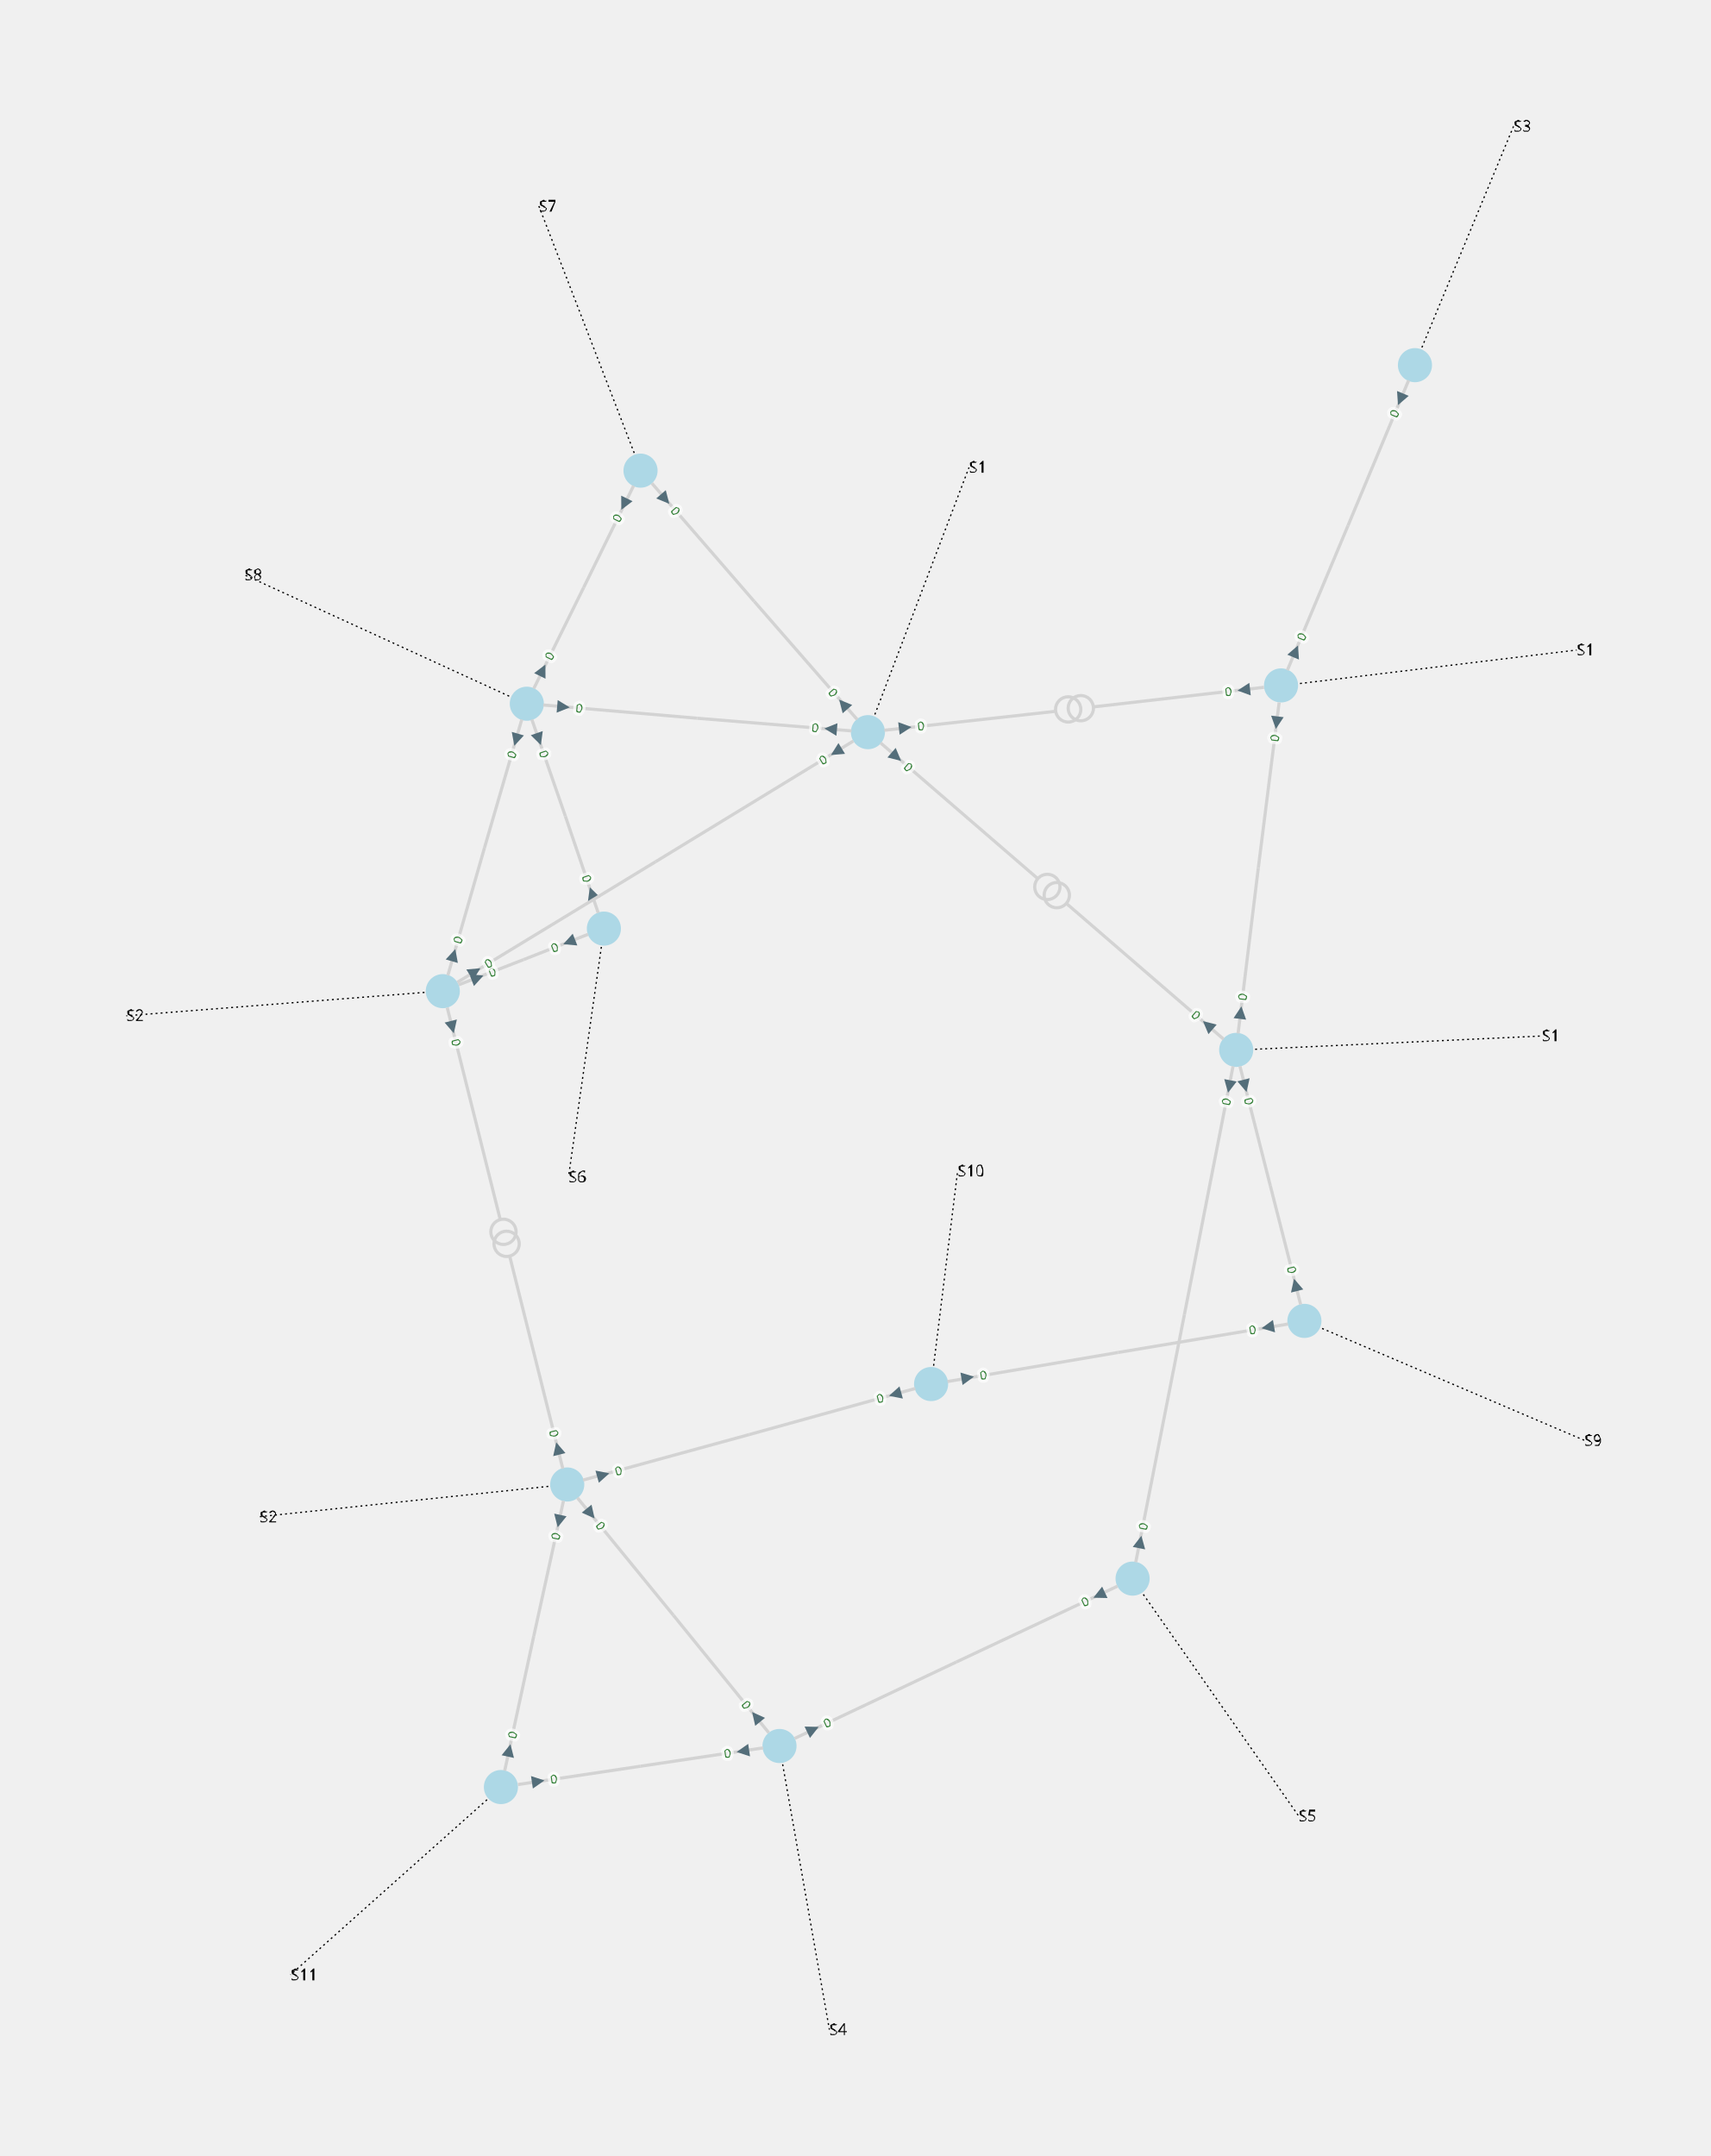
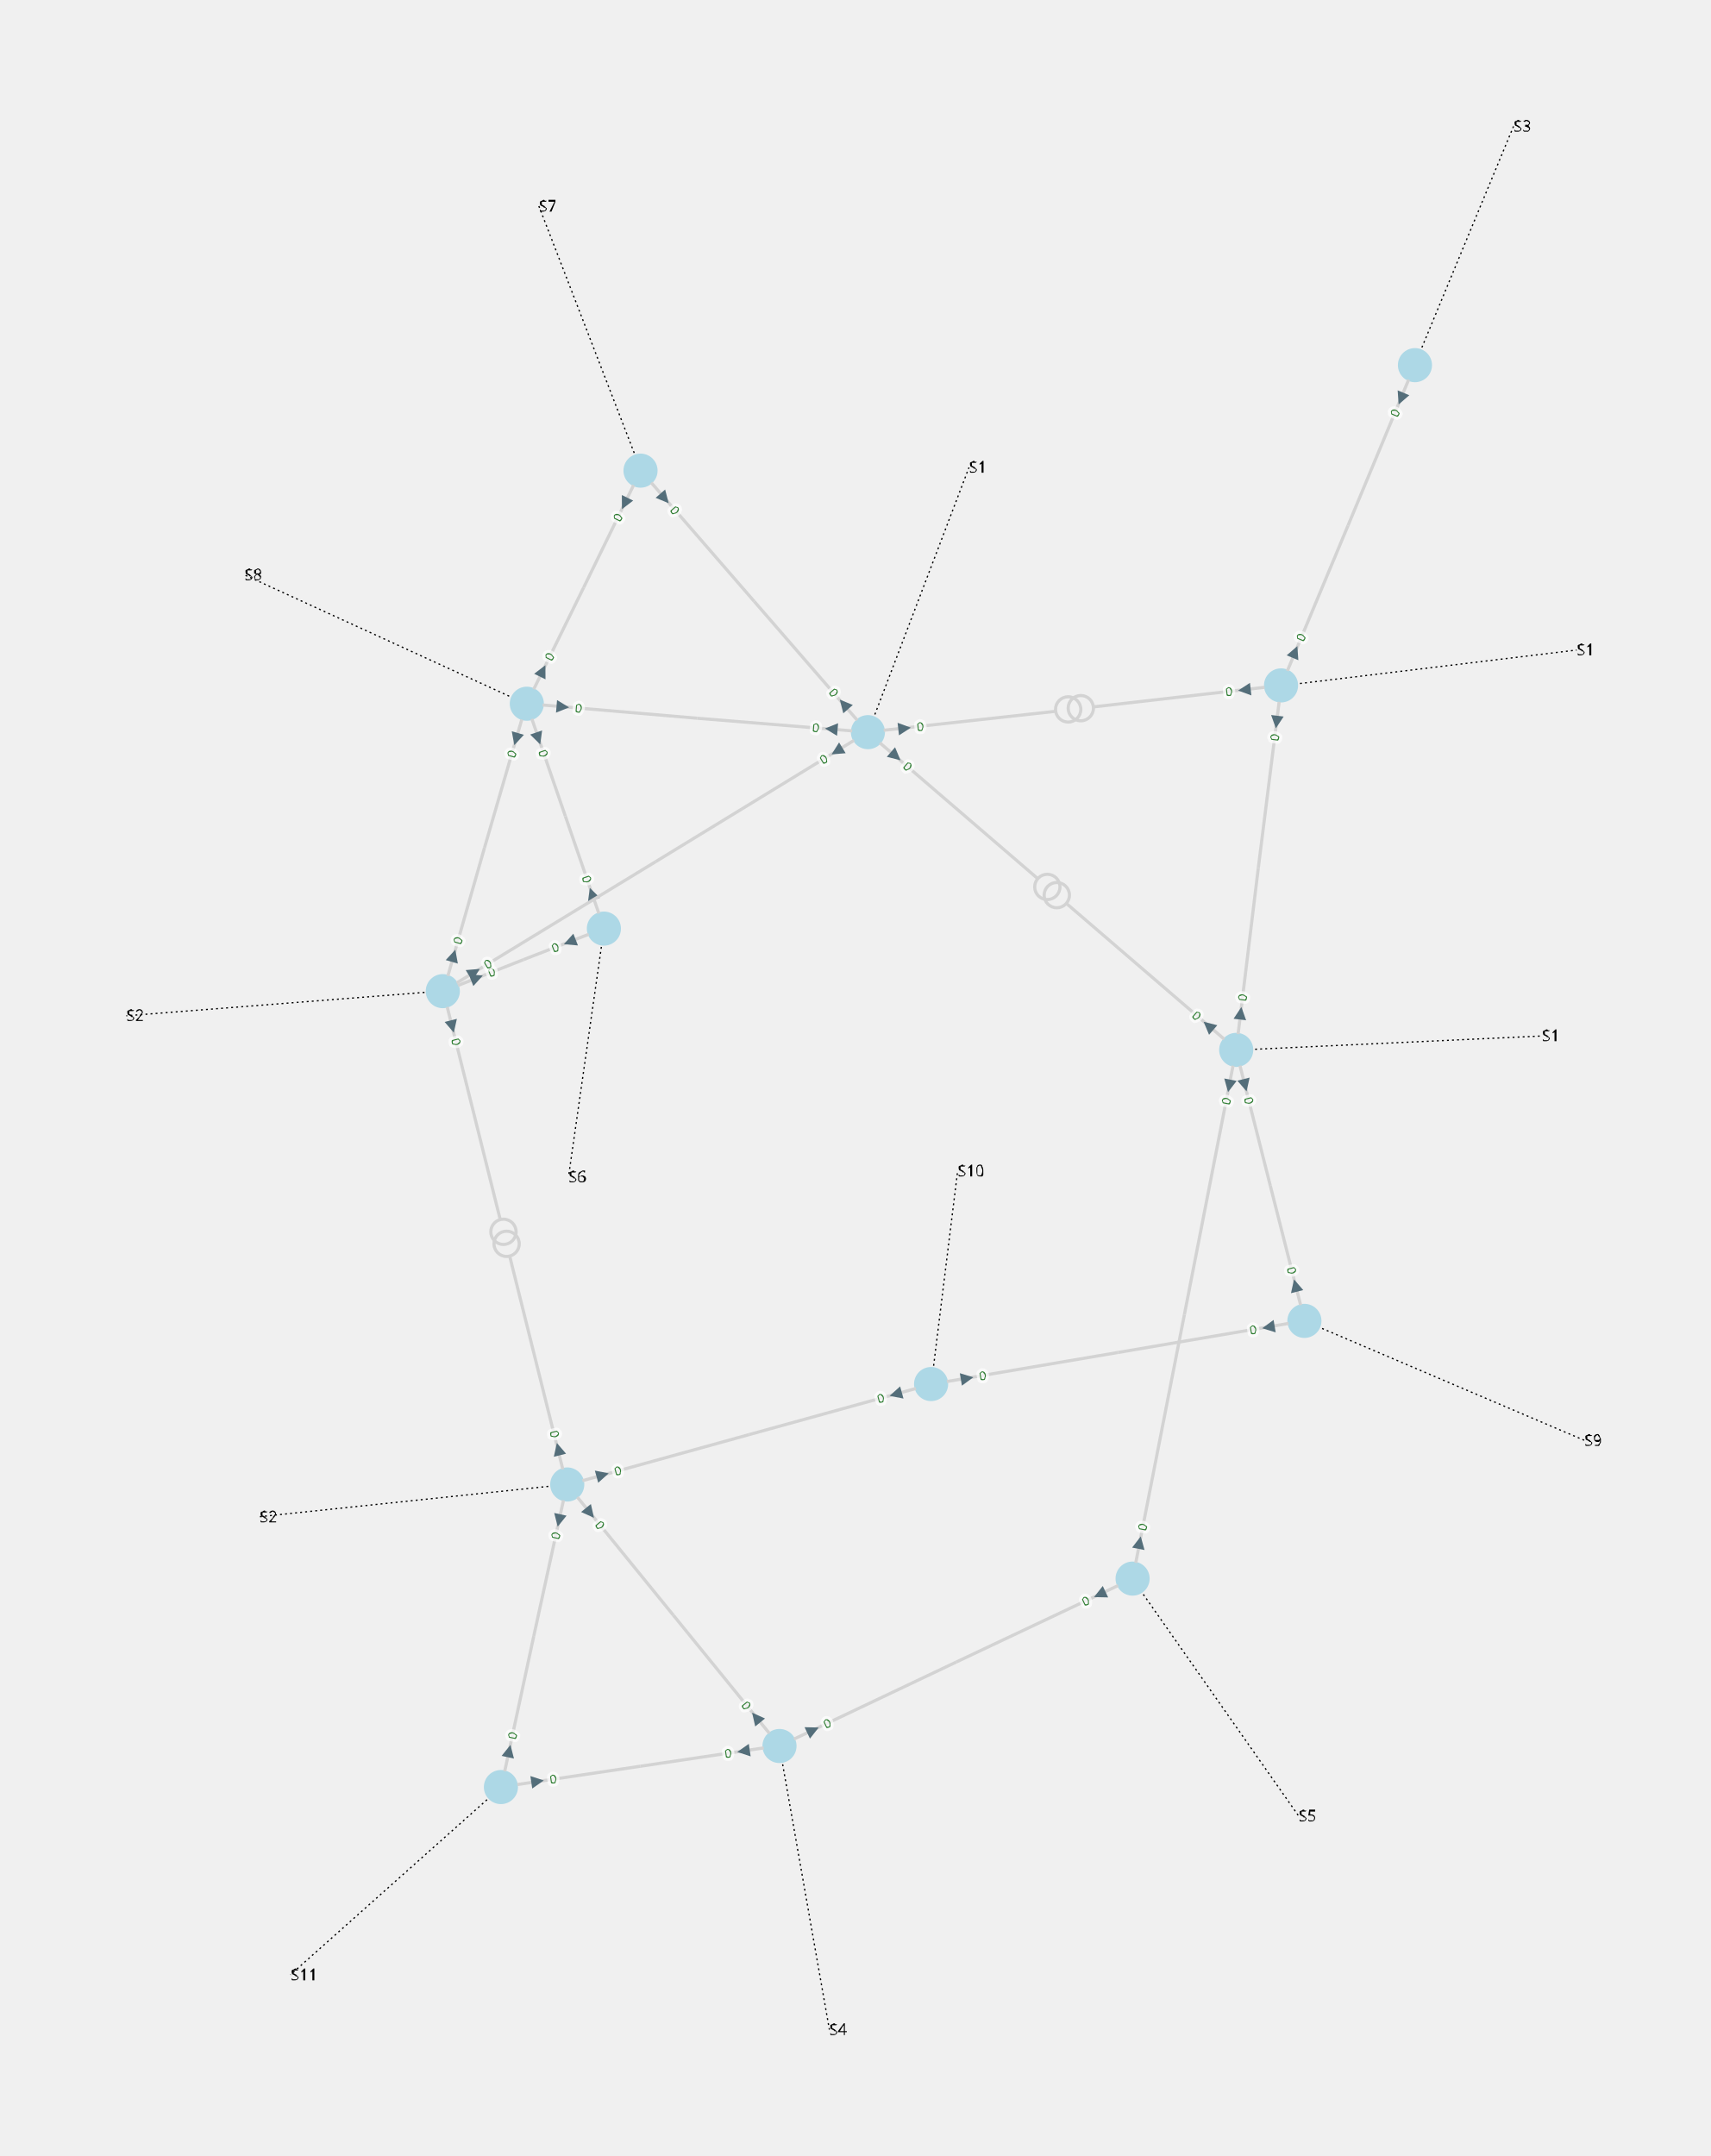
<svg xmlns="http://www.w3.org/2000/svg" width="800.00" height="1008.31" viewBox="-13.41 -15.92 27.08 34.13">
  <style>
.nad-branch-edges polyline, .nad-branch-edges path {stroke: var(--nad-vl-color, lightgrey); stroke-width: 0.05; fill: none}
.nad-branch-edges circle {stroke: var(--nad-vl-color, lightgrey); stroke-width: 0.05; fill: none}
.nad-3wt-edges polyline {stroke: var(--nad-vl-color, lightgrey); stroke-width: 0.05; fill: none}
.nad-text-edges {stroke: black; stroke-width: 0.02; stroke-dasharray: .03,.05}
.nad-branch-edges .nad-disconnected polyline {stroke-dasharray: .1,.1}
.nad-vl-nodes circle, .nad-vl-nodes path {fill: var(--nad-vl-color, lightblue)}
.nad-vl-nodes circle.nad-unknown-busnode {stroke: lightgrey; stroke-dasharray: .05,.05; fill: none}
.nad-hvdc-edge polyline.nad-hvdc {stroke: grey; stroke-width: 0.2}
.nad-3wt-nodes circle {stroke: var(--nad-vl-color, lightgrey); stroke-width: 0.05; fill: none}
.nad-state-out .nad-arrow-in {visibility: hidden}
.nad-state-in .nad-arrow-out {visibility: hidden}
.nad-active path {stroke: none; fill: #546e7a}
.nad-active {visibility: visible}
.nad-reactive {visibility: hidden}
.nad-reactive path {stroke: none; fill: #0277bd}
.nad-text-background {flood-color: #90a4aeaa}
.nad-text-nodes {font: 0.25px "Verdana"; fill: black}
.nad-edge-infos text {font: 0.2px "Verdana"; dominant-baseline:middle; stroke: #FFFFFFAA; stroke-width: 0.1; stroke-linejoin:round; paint-order: stroke}
.nad-edge-infos .nad-state-in text {fill: #b71c1c}
.nad-edge-infos .nad-state-out text {fill: #2e7d32}
.nad-vl0to30 {--nad-vl-color: #AFB42B}
.nad-vl30to50 {--nad-vl-color: #EF9A9A}
.nad-vl50to70 {--nad-vl-color: #9C27B0}
.nad-vl70to120 {--nad-vl-color: #E65100}
.nad-vl120to180 {--nad-vl-color: #00ACC1}
.nad-vl180to300 {--nad-vl-color: #2E7D32}
.nad-vl300to500 {--nad-vl-color: #D32F2F}
.nad-branch-edges .nad-overload polyline, .nad-branch-edges .nad-overload path {animation: line-blink 3s infinite}
.nad-vl-nodes .nad-overvoltage {animation: node-over-blink 3s infinite}
.nad-vl-nodes .nad-undervoltage {animation: node-under-blink 3s infinite}

@keyframes line-blink {
  0%, 80%, 100% {stroke: var(--nad-vl-color, black); stroke-width: 0.05}
  40% {stroke: #FFEB3B; stroke-width: 0.15}
}
@keyframes node-over-blink {
  0%, 80%, 100% {stroke: white; stroke-width: 0}
  40% {stroke: #ff5722; stroke-width: 0.15}
}
@keyframes node-under-blink {
  0%, 80%, 100% {stroke: white; stroke-width: 0}
  40% {stroke: #00BCD4; stroke-width: 0.15}
}
</style>
  <g class="nad-vl-nodes">
    <g transform="translate(-3.85,-1.22)" id="0" class="nad-vl120to180">
      <circle r="0.27" id="1" />
    </g>
    <g transform="translate(-5.07,-4.78)" id="2" class="nad-vl120to180">
      <circle r="0.27" id="3" />
    </g>
    <g transform="translate(-3.27,-8.47)" id="4" class="nad-vl120to180">
      <circle r="0.27" id="5" />
    </g>
    <g transform="translate(0.33,-4.33)" id="6" class="nad-vl120to180">
      <circle r="0.27" id="7" />
    </g>
    <g transform="translate(-6.40,-0.23)" id="8" class="nad-vl120to180">
      <circle r="0.27" id="9" />
    </g>
    <g transform="translate(-4.43,7.58)" id="10" class="nad-vl0to30">
      <circle r="0.27" id="11" />
    </g>
    <g transform="translate(6.87,-5.07)" id="12" class="nad-vl0to30">
      <circle r="0.27" id="13" />
    </g>
    <g transform="translate(8.99,-10.14)" id="14" class="nad-vl0to30">
      <circle r="0.27" id="15" />
    </g>
    <g transform="translate(6.16,0.70)" id="16" class="nad-vl0to30">
      <circle r="0.27" id="17" />
    </g>
    <g transform="translate(7.24,4.99)" id="18" class="nad-vl0to30">
      <circle r="0.27" id="19" />
    </g>
    <g transform="translate(1.33,5.99)" id="20" class="nad-vl0to30">
      <circle r="0.27" id="21" />
    </g>
    <g transform="translate(-5.48,12.37)" id="22" class="nad-vl0to30">
      <circle r="0.27" id="23" />
    </g>
    <g transform="translate(-1.07,11.72)" id="24" class="nad-vl0to30">
      <circle r="0.27" id="25" />
    </g>
    <g transform="translate(4.52,9.07)" id="26" class="nad-vl0to30">
      <circle r="0.27" id="27" />
    </g>
  </g>
  <g class="nad-branch-edges">
    <g id="28">
      <g class="nad-vl120to180">
-         <polyline points="-3.94,-1.47 -4.46,-3.00" />
-         <g class="nad-edge-infos" transform="translate(-4.04,-1.78)">
+         <polyline points="-3.93,-1.46 -4.46,-3.00" />
+         <g class="nad-edge-infos" transform="translate(-4.04,-1.77)">
          <g class="nad-active nad-state-out">
            <g transform="rotate(-18.99)">
              <path class="nad-arrow-in" d="M-0.1 -0.1 H0.1 L0 0.1z" />
              <path class="nad-arrow-out" d="M-0.1 0.1 H0.1 L0 -0.1z" />
            </g>
            <text transform="rotate(-288.99)" x="-0.19" style="text-anchor:end">0</text>
          </g>
          <g class="nad-reactive nad-state-out">
            <g transform="rotate(-18.99)">
              <path class="nad-arrow-in" d="M-0.1 -0.1 H0.1 L0 0.1z" />
              <path class="nad-arrow-out" d="M-0.1 0.1 H0.1 L0 -0.1z" />
            </g>
            <text transform="rotate(-288.99)" x="-0.19" style="text-anchor:end">0</text>
          </g>
        </g>
      </g>
      <g class="nad-vl120to180">
-         <polyline points="-4.99,-4.53 -4.46,-3.00" />
-         <g class="nad-edge-infos" transform="translate(-4.88,-4.22)">
+         <polyline points="-4.99,-4.54 -4.46,-3.00" />
+         <g class="nad-edge-infos" transform="translate(-4.89,-4.23)">
          <g class="nad-active nad-state-out">
            <g transform="rotate(161.01)">
              <path class="nad-arrow-in" d="M-0.1 -0.1 H0.1 L0 0.1z" />
              <path class="nad-arrow-out" d="M-0.1 0.1 H0.1 L0 -0.1z" />
            </g>
            <text transform="rotate(71.01)" x="0.19">0</text>
          </g>
          <g class="nad-reactive nad-state-out">
            <g transform="rotate(161.01)">
              <path class="nad-arrow-in" d="M-0.1 -0.1 H0.1 L0 0.1z" />
              <path class="nad-arrow-out" d="M-0.1 0.1 H0.1 L0 -0.1z" />
            </g>
            <text transform="rotate(71.01)" x="0.19">0</text>
          </g>
        </g>
      </g>
    </g>
    <g id="29">
      <g class="nad-vl120to180">
-         <polyline points="-4.10,-1.13 -5.12,-0.73" />
-         <g class="nad-edge-infos" transform="translate(-4.40,-1.01)">
+         <polyline points="-4.09,-1.13 -5.12,-0.73" />
+         <g class="nad-edge-infos" transform="translate(-4.39,-1.01)">
          <g class="nad-active nad-state-out">
            <g transform="rotate(-111.32)">
              <path class="nad-arrow-in" d="M-0.1 -0.1 H0.1 L0 0.1z" />
              <path class="nad-arrow-out" d="M-0.1 0.1 H0.1 L0 -0.1z" />
            </g>
            <text transform="rotate(-21.32)" x="-0.19" style="text-anchor:end">0</text>
          </g>
          <g class="nad-reactive nad-state-out">
            <g transform="rotate(-111.32)">
              <path class="nad-arrow-in" d="M-0.1 -0.1 H0.1 L0 0.1z" />
              <path class="nad-arrow-out" d="M-0.1 0.1 H0.1 L0 -0.1z" />
            </g>
            <text transform="rotate(-21.32)" x="-0.19" style="text-anchor:end">0</text>
          </g>
        </g>
      </g>
      <g class="nad-vl120to180">
-         <polyline points="-6.15,-0.33 -5.12,-0.73" />
-         <g class="nad-edge-infos" transform="translate(-5.85,-0.44)">
+         <polyline points="-6.16,-0.32 -5.12,-0.73" />
+         <g class="nad-edge-infos" transform="translate(-5.86,-0.44)">
          <g class="nad-active nad-state-out">
            <g transform="rotate(68.68)">
              <path class="nad-arrow-in" d="M-0.1 -0.1 H0.1 L0 0.1z" />
              <path class="nad-arrow-out" d="M-0.1 0.1 H0.1 L0 -0.1z" />
            </g>
            <text transform="rotate(-21.32)" x="0.19">0</text>
          </g>
          <g class="nad-reactive nad-state-out">
            <g transform="rotate(68.68)">
              <path class="nad-arrow-in" d="M-0.1 -0.1 H0.1 L0 0.1z" />
              <path class="nad-arrow-out" d="M-0.1 0.1 H0.1 L0 -0.1z" />
            </g>
            <text transform="rotate(-21.32)" x="0.19">0</text>
          </g>
        </g>
      </g>
    </g>
    <g id="30">
      <g class="nad-vl120to180">
-         <polyline points="-4.96,-5.02 -4.17,-6.62" />
-         <g class="nad-edge-infos" transform="translate(-4.82,-5.31)">
+         <polyline points="-4.96,-5.01 -4.17,-6.62" />
+         <g class="nad-edge-infos" transform="translate(-4.82,-5.30)">
          <g class="nad-active nad-state-out">
            <g transform="rotate(26.12)">
              <path class="nad-arrow-in" d="M-0.1 -0.1 H0.1 L0 0.1z" />
              <path class="nad-arrow-out" d="M-0.1 0.1 H0.1 L0 -0.1z" />
            </g>
            <text transform="rotate(-63.88)" x="0.19">0</text>
          </g>
          <g class="nad-reactive nad-state-out">
            <g transform="rotate(26.12)">
              <path class="nad-arrow-in" d="M-0.1 -0.1 H0.1 L0 0.1z" />
              <path class="nad-arrow-out" d="M-0.1 0.1 H0.1 L0 -0.1z" />
            </g>
            <text transform="rotate(-63.88)" x="0.19">0</text>
          </g>
        </g>
      </g>
      <g class="nad-vl120to180">
-         <polyline points="-3.38,-8.23 -4.17,-6.62" />
-         <g class="nad-edge-infos" transform="translate(-3.53,-7.94)">
+         <polyline points="-3.38,-8.24 -4.17,-6.62" />
+         <g class="nad-edge-infos" transform="translate(-3.52,-7.95)">
          <g class="nad-active nad-state-out">
            <g transform="rotate(-153.88)">
              <path class="nad-arrow-in" d="M-0.1 -0.1 H0.1 L0 0.1z" />
              <path class="nad-arrow-out" d="M-0.1 0.1 H0.1 L0 -0.1z" />
            </g>
            <text transform="rotate(-63.88)" x="-0.19" style="text-anchor:end">0</text>
          </g>
          <g class="nad-reactive nad-state-out">
            <g transform="rotate(-153.88)">
              <path class="nad-arrow-in" d="M-0.1 -0.1 H0.1 L0 0.1z" />
              <path class="nad-arrow-out" d="M-0.1 0.1 H0.1 L0 -0.1z" />
            </g>
            <text transform="rotate(-63.88)" x="-0.19" style="text-anchor:end">0</text>
          </g>
        </g>
      </g>
    </g>
    <g id="31">
      <g class="nad-vl120to180">
-         <polyline points="-4.81,-4.76 -2.37,-4.55" />
-         <g class="nad-edge-infos" transform="translate(-4.49,-4.73)">
+         <polyline points="-4.82,-4.76 -2.37,-4.55" />
+         <g class="nad-edge-infos" transform="translate(-4.50,-4.73)">
          <g class="nad-active nad-state-out">
            <g transform="rotate(94.76)">
              <path class="nad-arrow-in" d="M-0.1 -0.1 H0.1 L0 0.1z" />
              <path class="nad-arrow-out" d="M-0.1 0.1 H0.1 L0 -0.1z" />
            </g>
            <text transform="rotate(4.76)" x="0.19">0</text>
          </g>
          <g class="nad-reactive nad-state-out">
            <g transform="rotate(94.76)">
              <path class="nad-arrow-in" d="M-0.1 -0.1 H0.1 L0 0.1z" />
              <path class="nad-arrow-out" d="M-0.1 0.1 H0.1 L0 -0.1z" />
            </g>
            <text transform="rotate(4.76)" x="0.19">0</text>
          </g>
        </g>
      </g>
      <g class="nad-vl120to180">
-         <polyline points="0.07,-4.35 -2.37,-4.55" />
-         <g class="nad-edge-infos" transform="translate(-0.26,-4.38)">
+         <polyline points="0.08,-4.35 -2.37,-4.55" />
+         <g class="nad-edge-infos" transform="translate(-0.25,-4.38)">
          <g class="nad-active nad-state-out">
            <g transform="rotate(-85.24)">
              <path class="nad-arrow-in" d="M-0.1 -0.1 H0.1 L0 0.1z" />
              <path class="nad-arrow-out" d="M-0.1 0.1 H0.1 L0 -0.1z" />
            </g>
            <text transform="rotate(-355.24)" x="-0.19" style="text-anchor:end">0</text>
          </g>
          <g class="nad-reactive nad-state-out">
            <g transform="rotate(-85.24)">
              <path class="nad-arrow-in" d="M-0.1 -0.1 H0.1 L0 0.1z" />
              <path class="nad-arrow-out" d="M-0.1 0.1 H0.1 L0 -0.1z" />
            </g>
            <text transform="rotate(-355.24)" x="-0.19" style="text-anchor:end">0</text>
          </g>
        </g>
      </g>
    </g>
    <g id="32">
      <g class="nad-vl120to180">
        <polyline points="-5.15,-4.53 -5.74,-2.50" />
-         <g class="nad-edge-infos" transform="translate(-5.24,-4.21)">
+         <g class="nad-edge-infos" transform="translate(-5.24,-4.22)">
          <g class="nad-active nad-state-out">
            <g transform="rotate(-163.82)">
              <path class="nad-arrow-in" d="M-0.1 -0.1 H0.1 L0 0.1z" />
              <path class="nad-arrow-out" d="M-0.1 0.1 H0.1 L0 -0.1z" />
            </g>
            <text transform="rotate(-73.82)" x="-0.19" style="text-anchor:end">0</text>
          </g>
          <g class="nad-reactive nad-state-out">
            <g transform="rotate(-163.82)">
              <path class="nad-arrow-in" d="M-0.1 -0.1 H0.1 L0 0.1z" />
              <path class="nad-arrow-out" d="M-0.1 0.1 H0.1 L0 -0.1z" />
            </g>
            <text transform="rotate(-73.82)" x="-0.19" style="text-anchor:end">0</text>
          </g>
        </g>
      </g>
      <g class="nad-vl120to180">
-         <polyline points="-6.32,-0.48 -5.74,-2.50" />
-         <g class="nad-edge-infos" transform="translate(-6.23,-0.80)">
+         <polyline points="-6.32,-0.47 -5.74,-2.50" />
+         <g class="nad-edge-infos" transform="translate(-6.23,-0.79)">
          <g class="nad-active nad-state-out">
            <g transform="rotate(16.18)">
              <path class="nad-arrow-in" d="M-0.1 -0.1 H0.1 L0 0.1z" />
              <path class="nad-arrow-out" d="M-0.1 0.1 H0.1 L0 -0.1z" />
            </g>
            <text transform="rotate(-73.82)" x="0.19">0</text>
          </g>
          <g class="nad-reactive nad-state-out">
            <g transform="rotate(16.18)">
              <path class="nad-arrow-in" d="M-0.1 -0.1 H0.1 L0 0.1z" />
              <path class="nad-arrow-out" d="M-0.1 0.1 H0.1 L0 -0.1z" />
            </g>
            <text transform="rotate(-73.82)" x="0.19">0</text>
          </g>
        </g>
      </g>
    </g>
    <g id="33">
      <g class="nad-vl120to180">
-         <polyline points="-3.09,-8.27 -1.47,-6.40" />
-         <g class="nad-edge-infos" transform="translate(-2.88,-8.02)">
+         <polyline points="-3.10,-8.28 -1.47,-6.40" />
+         <g class="nad-edge-infos" transform="translate(-2.89,-8.03)">
          <g class="nad-active nad-state-out">
            <g transform="rotate(139.00)">
              <path class="nad-arrow-in" d="M-0.1 -0.1 H0.1 L0 0.1z" />
              <path class="nad-arrow-out" d="M-0.1 0.1 H0.1 L0 -0.1z" />
            </g>
            <text transform="rotate(49.00)" x="0.19">0</text>
          </g>
          <g class="nad-reactive nad-state-out">
            <g transform="rotate(139.00)">
              <path class="nad-arrow-in" d="M-0.1 -0.1 H0.1 L0 0.1z" />
              <path class="nad-arrow-out" d="M-0.1 0.1 H0.1 L0 -0.1z" />
            </g>
            <text transform="rotate(49.00)" x="0.19">0</text>
          </g>
        </g>
      </g>
      <g class="nad-vl120to180">
-         <polyline points="0.16,-4.53 -1.47,-6.40" />
-         <g class="nad-edge-infos" transform="translate(-0.06,-4.77)">
+         <polyline points="0.16,-4.52 -1.47,-6.40" />
+         <g class="nad-edge-infos" transform="translate(-0.05,-4.77)">
          <g class="nad-active nad-state-out">
            <g transform="rotate(-41.00)">
              <path class="nad-arrow-in" d="M-0.1 -0.1 H0.1 L0 0.1z" />
              <path class="nad-arrow-out" d="M-0.1 0.1 H0.1 L0 -0.1z" />
            </g>
            <text transform="rotate(-311.00)" x="-0.19" style="text-anchor:end">0</text>
          </g>
          <g class="nad-reactive nad-state-out">
            <g transform="rotate(-41.00)">
              <path class="nad-arrow-in" d="M-0.1 -0.1 H0.1 L0 0.1z" />
              <path class="nad-arrow-out" d="M-0.1 0.1 H0.1 L0 -0.1z" />
            </g>
            <text transform="rotate(-311.00)" x="-0.19" style="text-anchor:end">0</text>
          </g>
        </g>
      </g>
    </g>
    <g id="34">
      <g class="nad-vl120to180">
-         <polyline points="0.10,-4.19 -3.03,-2.28" />
-         <g class="nad-edge-infos" transform="translate(-0.17,-4.02)">
+         <polyline points="0.11,-4.20 -3.03,-2.28" />
+         <g class="nad-edge-infos" transform="translate(-0.16,-4.03)">
          <g class="nad-active nad-state-out">
            <g transform="rotate(-121.37)">
              <path class="nad-arrow-in" d="M-0.1 -0.1 H0.1 L0 0.1z" />
              <path class="nad-arrow-out" d="M-0.1 0.1 H0.1 L0 -0.1z" />
            </g>
            <text transform="rotate(-31.37)" x="-0.19" style="text-anchor:end">0</text>
          </g>
          <g class="nad-reactive nad-state-out">
            <g transform="rotate(-121.37)">
              <path class="nad-arrow-in" d="M-0.1 -0.1 H0.1 L0 0.1z" />
              <path class="nad-arrow-out" d="M-0.1 0.1 H0.1 L0 -0.1z" />
            </g>
            <text transform="rotate(-31.37)" x="-0.19" style="text-anchor:end">0</text>
          </g>
        </g>
      </g>
      <g class="nad-vl120to180">
-         <polyline points="-6.17,-0.37 -3.03,-2.28" />
-         <g class="nad-edge-infos" transform="translate(-5.89,-0.54)">
+         <polyline points="-6.18,-0.36 -3.03,-2.28" />
+         <g class="nad-edge-infos" transform="translate(-5.90,-0.53)">
          <g class="nad-active nad-state-out">
            <g transform="rotate(58.63)">
              <path class="nad-arrow-in" d="M-0.1 -0.1 H0.1 L0 0.1z" />
              <path class="nad-arrow-out" d="M-0.1 0.1 H0.1 L0 -0.1z" />
            </g>
            <text transform="rotate(-31.37)" x="0.19">0</text>
          </g>
          <g class="nad-reactive nad-state-out">
            <g transform="rotate(58.63)">
              <path class="nad-arrow-in" d="M-0.1 -0.1 H0.1 L0 0.1z" />
              <path class="nad-arrow-out" d="M-0.1 0.1 H0.1 L0 -0.1z" />
            </g>
            <text transform="rotate(-31.37)" x="0.19">0</text>
          </g>
        </g>
      </g>
    </g>
    <g id="35">
      <g class="nad-vl120to180">
-         <polyline points="0.59,-4.36 3.30,-4.66" />
-         <g class="nad-edge-infos" transform="translate(0.92,-4.40)">
+         <polyline points="0.58,-4.36 3.30,-4.66" />
+         <g class="nad-edge-infos" transform="translate(0.91,-4.39)">
          <g class="nad-active nad-state-out">
            <g transform="rotate(83.57)">
              <path class="nad-arrow-in" d="M-0.1 -0.1 H0.1 L0 0.1z" />
              <path class="nad-arrow-out" d="M-0.1 0.1 H0.1 L0 -0.1z" />
            </g>
            <text transform="rotate(-6.43)" x="0.19">0</text>
          </g>
          <g class="nad-reactive nad-state-out">
            <g transform="rotate(83.57)">
              <path class="nad-arrow-in" d="M-0.1 -0.1 H0.1 L0 0.1z" />
              <path class="nad-arrow-out" d="M-0.1 0.1 H0.1 L0 -0.1z" />
            </g>
            <text transform="rotate(-6.43)" x="0.19">0</text>
          </g>
        </g>
        <circle cx="3.50" cy="-4.69" r="0.20" />
      </g>
      <g class="nad-vl0to30">
-         <polyline points="6.60,-5.04 3.90,-4.73" />
-         <g class="nad-edge-infos" transform="translate(6.28,-5.00)">
+         <polyline points="6.61,-5.04 3.90,-4.73" />
+         <g class="nad-edge-infos" transform="translate(6.29,-5.00)">
          <g class="nad-active nad-state-out">
            <g transform="rotate(-96.43)">
              <path class="nad-arrow-in" d="M-0.1 -0.1 H0.1 L0 0.1z" />
              <path class="nad-arrow-out" d="M-0.1 0.1 H0.1 L0 -0.1z" />
            </g>
            <text transform="rotate(-6.43)" x="-0.19" style="text-anchor:end">0</text>
          </g>
          <g class="nad-reactive nad-state-out">
            <g transform="rotate(-96.43)">
              <path class="nad-arrow-in" d="M-0.1 -0.1 H0.1 L0 0.1z" />
              <path class="nad-arrow-out" d="M-0.1 0.1 H0.1 L0 -0.1z" />
            </g>
            <text transform="rotate(-6.43)" x="-0.19" style="text-anchor:end">0</text>
          </g>
        </g>
        <circle cx="3.70" cy="-4.71" r="0.20" />
      </g>
    </g>
    <g id="36">
      <g class="nad-vl120to180">
-         <polyline points="0.53,-4.16 3.02,-2.01" />
-         <g class="nad-edge-infos" transform="translate(0.78,-3.94)">
+         <polyline points="0.52,-4.16 3.02,-2.01" />
+         <g class="nad-edge-infos" transform="translate(0.77,-3.95)">
          <g class="nad-active nad-state-out">
            <g transform="rotate(130.78)">
              <path class="nad-arrow-in" d="M-0.1 -0.1 H0.1 L0 0.1z" />
              <path class="nad-arrow-out" d="M-0.1 0.1 H0.1 L0 -0.1z" />
            </g>
            <text transform="rotate(40.78)" x="0.19">0</text>
          </g>
          <g class="nad-reactive nad-state-out">
            <g transform="rotate(130.78)">
              <path class="nad-arrow-in" d="M-0.1 -0.1 H0.1 L0 0.1z" />
              <path class="nad-arrow-out" d="M-0.1 0.1 H0.1 L0 -0.1z" />
            </g>
            <text transform="rotate(40.78)" x="0.19">0</text>
          </g>
        </g>
        <circle cx="3.17" cy="-1.88" r="0.20" />
      </g>
      <g class="nad-vl0to30">
-         <polyline points="5.96,0.53 3.47,-1.62" />
-         <g class="nad-edge-infos" transform="translate(5.71,0.31)">
+         <polyline points="5.97,0.53 3.47,-1.62" />
+         <g class="nad-edge-infos" transform="translate(5.72,0.32)">
          <g class="nad-active nad-state-out">
            <g transform="rotate(-49.22)">
              <path class="nad-arrow-in" d="M-0.1 -0.1 H0.1 L0 0.1z" />
              <path class="nad-arrow-out" d="M-0.1 0.1 H0.1 L0 -0.1z" />
            </g>
            <text transform="rotate(-319.22)" x="-0.19" style="text-anchor:end">0</text>
          </g>
          <g class="nad-reactive nad-state-out">
            <g transform="rotate(-49.22)">
              <path class="nad-arrow-in" d="M-0.1 -0.1 H0.1 L0 0.1z" />
              <path class="nad-arrow-out" d="M-0.1 0.1 H0.1 L0 -0.1z" />
            </g>
            <text transform="rotate(-319.22)" x="-0.19" style="text-anchor:end">0</text>
          </g>
        </g>
        <circle cx="3.32" cy="-1.75" r="0.20" />
      </g>
    </g>
    <g id="37">
      <g class="nad-vl120to180">
-         <polyline points="-6.33,0.03 -5.49,3.39" />
-         <g class="nad-edge-infos" transform="translate(-6.25,0.34)">
+         <polyline points="-6.33,0.02 -5.49,3.39" />
+         <g class="nad-edge-infos" transform="translate(-6.25,0.33)">
          <g class="nad-active nad-state-out">
            <g transform="rotate(165.90)">
              <path class="nad-arrow-in" d="M-0.1 -0.1 H0.1 L0 0.1z" />
              <path class="nad-arrow-out" d="M-0.1 0.1 H0.1 L0 -0.1z" />
            </g>
            <text transform="rotate(75.90)" x="0.19">0</text>
          </g>
          <g class="nad-reactive nad-state-out">
            <g transform="rotate(165.90)">
              <path class="nad-arrow-in" d="M-0.1 -0.1 H0.1 L0 0.1z" />
              <path class="nad-arrow-out" d="M-0.1 0.1 H0.1 L0 -0.1z" />
            </g>
            <text transform="rotate(75.90)" x="0.19">0</text>
          </g>
        </g>
        <circle cx="-5.44" cy="3.58" r="0.20" />
      </g>
      <g class="nad-vl0to30">
-         <polyline points="-4.50,7.33 -5.34,3.97" />
-         <g class="nad-edge-infos" transform="translate(-4.58,7.01)">
+         <polyline points="-4.50,7.34 -5.34,3.97" />
+         <g class="nad-edge-infos" transform="translate(-4.57,7.02)">
          <g class="nad-active nad-state-out">
            <g transform="rotate(-14.10)">
              <path class="nad-arrow-in" d="M-0.1 -0.1 H0.1 L0 0.1z" />
              <path class="nad-arrow-out" d="M-0.1 0.1 H0.1 L0 -0.1z" />
            </g>
            <text transform="rotate(-284.10)" x="-0.19" style="text-anchor:end">0</text>
          </g>
          <g class="nad-reactive nad-state-out">
            <g transform="rotate(-14.10)">
              <path class="nad-arrow-in" d="M-0.1 -0.1 H0.1 L0 0.1z" />
              <path class="nad-arrow-out" d="M-0.1 0.1 H0.1 L0 -0.1z" />
            </g>
            <text transform="rotate(-284.10)" x="-0.19" style="text-anchor:end">0</text>
          </g>
        </g>
        <circle cx="-5.39" cy="3.77" r="0.20" />
      </g>
    </g>
    <g id="38">
      <g class="nad-vl0to30">
-         <polyline points="-4.18,7.51 -1.55,6.79" />
-         <g class="nad-edge-infos" transform="translate(-3.86,7.43)">
+         <polyline points="-4.19,7.52 -1.55,6.79" />
+         <g class="nad-edge-infos" transform="translate(-3.87,7.43)">
          <g class="nad-active nad-state-out">
            <g transform="rotate(74.58)">
              <path class="nad-arrow-in" d="M-0.1 -0.1 H0.1 L0 0.1z" />
              <path class="nad-arrow-out" d="M-0.1 0.1 H0.1 L0 -0.1z" />
            </g>
            <text transform="rotate(-15.42)" x="0.19">0</text>
          </g>
          <g class="nad-reactive nad-state-out">
            <g transform="rotate(74.58)">
              <path class="nad-arrow-in" d="M-0.1 -0.1 H0.1 L0 0.1z" />
              <path class="nad-arrow-out" d="M-0.1 0.1 H0.1 L0 -0.1z" />
            </g>
            <text transform="rotate(-15.42)" x="0.19">0</text>
          </g>
        </g>
      </g>
      <g class="nad-vl0to30">
-         <polyline points="1.08,6.06 -1.55,6.79" />
-         <g class="nad-edge-infos" transform="translate(0.76,6.15)">
+         <polyline points="1.09,6.06 -1.55,6.79" />
+         <g class="nad-edge-infos" transform="translate(0.77,6.15)">
          <g class="nad-active nad-state-out">
            <g transform="rotate(-105.42)">
              <path class="nad-arrow-in" d="M-0.1 -0.1 H0.1 L0 0.1z" />
              <path class="nad-arrow-out" d="M-0.1 0.1 H0.1 L0 -0.1z" />
            </g>
            <text transform="rotate(-15.42)" x="-0.19" style="text-anchor:end">0</text>
          </g>
          <g class="nad-reactive nad-state-out">
            <g transform="rotate(-105.42)">
              <path class="nad-arrow-in" d="M-0.1 -0.1 H0.1 L0 0.1z" />
              <path class="nad-arrow-out" d="M-0.1 0.1 H0.1 L0 -0.1z" />
            </g>
            <text transform="rotate(-15.42)" x="-0.19" style="text-anchor:end">0</text>
          </g>
        </g>
      </g>
    </g>
    <g id="39">
      <g class="nad-vl0to30">
-         <polyline points="-4.49,7.84 -4.96,9.98" />
-         <g class="nad-edge-infos" transform="translate(-4.56,8.16)">
+         <polyline points="-4.49,7.83 -4.96,9.98" />
+         <g class="nad-edge-infos" transform="translate(-4.56,8.15)">
          <g class="nad-active nad-state-out">
            <g transform="rotate(-167.70)">
              <path class="nad-arrow-in" d="M-0.1 -0.1 H0.1 L0 0.1z" />
              <path class="nad-arrow-out" d="M-0.1 0.1 H0.1 L0 -0.1z" />
            </g>
            <text transform="rotate(-77.70)" x="-0.19" style="text-anchor:end">0</text>
          </g>
          <g class="nad-reactive nad-state-out">
            <g transform="rotate(-167.70)">
              <path class="nad-arrow-in" d="M-0.1 -0.1 H0.1 L0 0.1z" />
              <path class="nad-arrow-out" d="M-0.1 0.1 H0.1 L0 -0.1z" />
            </g>
            <text transform="rotate(-77.70)" x="-0.19" style="text-anchor:end">0</text>
          </g>
        </g>
      </g>
      <g class="nad-vl0to30">
-         <polyline points="-5.42,12.11 -4.96,9.98" />
-         <g class="nad-edge-infos" transform="translate(-5.35,11.79)">
+         <polyline points="-5.42,12.12 -4.96,9.98" />
+         <g class="nad-edge-infos" transform="translate(-5.35,11.80)">
          <g class="nad-active nad-state-out">
            <g transform="rotate(12.30)">
              <path class="nad-arrow-in" d="M-0.1 -0.1 H0.1 L0 0.1z" />
              <path class="nad-arrow-out" d="M-0.1 0.1 H0.1 L0 -0.1z" />
            </g>
            <text transform="rotate(-77.70)" x="0.19">0</text>
          </g>
          <g class="nad-reactive nad-state-out">
            <g transform="rotate(12.30)">
              <path class="nad-arrow-in" d="M-0.1 -0.1 H0.1 L0 0.1z" />
              <path class="nad-arrow-out" d="M-0.1 0.1 H0.1 L0 -0.1z" />
            </g>
            <text transform="rotate(-77.70)" x="0.19">0</text>
          </g>
        </g>
      </g>
    </g>
    <g id="40">
      <g class="nad-vl0to30">
-         <polyline points="-4.27,7.79 -2.75,9.65" />
-         <g class="nad-edge-infos" transform="translate(-4.06,8.04)">
+         <polyline points="-4.27,7.78 -2.75,9.65" />
+         <g class="nad-edge-infos" transform="translate(-4.07,8.03)">
          <g class="nad-active nad-state-out">
            <g transform="rotate(140.84)">
              <path class="nad-arrow-in" d="M-0.1 -0.1 H0.1 L0 0.1z" />
              <path class="nad-arrow-out" d="M-0.1 0.1 H0.1 L0 -0.1z" />
            </g>
            <text transform="rotate(50.84)" x="0.19">0</text>
          </g>
          <g class="nad-reactive nad-state-out">
            <g transform="rotate(140.84)">
              <path class="nad-arrow-in" d="M-0.1 -0.1 H0.1 L0 0.1z" />
              <path class="nad-arrow-out" d="M-0.1 0.1 H0.1 L0 -0.1z" />
            </g>
            <text transform="rotate(50.84)" x="0.19">0</text>
          </g>
        </g>
      </g>
      <g class="nad-vl0to30">
-         <polyline points="-1.24,11.51 -2.75,9.65" />
-         <g class="nad-edge-infos" transform="translate(-1.44,11.26)">
+         <polyline points="-1.23,11.52 -2.75,9.65" />
+         <g class="nad-edge-infos" transform="translate(-1.44,11.27)">
          <g class="nad-active nad-state-out">
            <g transform="rotate(-39.16)">
              <path class="nad-arrow-in" d="M-0.1 -0.1 H0.1 L0 0.1z" />
              <path class="nad-arrow-out" d="M-0.1 0.1 H0.1 L0 -0.1z" />
            </g>
            <text transform="rotate(-309.16)" x="-0.19" style="text-anchor:end">0</text>
          </g>
          <g class="nad-reactive nad-state-out">
            <g transform="rotate(-39.16)">
              <path class="nad-arrow-in" d="M-0.1 -0.1 H0.1 L0 0.1z" />
              <path class="nad-arrow-out" d="M-0.1 0.1 H0.1 L0 -0.1z" />
            </g>
            <text transform="rotate(-309.16)" x="-0.19" style="text-anchor:end">0</text>
          </g>
        </g>
      </g>
    </g>
    <g id="41">
      <g class="nad-vl0to30">
-         <polyline points="6.97,-5.31 7.93,-7.60" />
-         <g class="nad-edge-infos" transform="translate(7.10,-5.61)">
+         <polyline points="6.97,-5.30 7.93,-7.60" />
+         <g class="nad-edge-infos" transform="translate(7.09,-5.60)">
          <g class="nad-active nad-state-out">
            <g transform="rotate(22.69)">
              <path class="nad-arrow-in" d="M-0.1 -0.1 H0.1 L0 0.1z" />
              <path class="nad-arrow-out" d="M-0.1 0.1 H0.1 L0 -0.1z" />
            </g>
            <text transform="rotate(-67.31)" x="0.19">0</text>
          </g>
          <g class="nad-reactive nad-state-out">
            <g transform="rotate(22.69)">
              <path class="nad-arrow-in" d="M-0.1 -0.1 H0.1 L0 0.1z" />
              <path class="nad-arrow-out" d="M-0.1 0.1 H0.1 L0 -0.1z" />
            </g>
            <text transform="rotate(-67.31)" x="0.19">0</text>
          </g>
        </g>
      </g>
      <g class="nad-vl0to30">
-         <polyline points="8.89,-9.90 7.93,-7.60" />
-         <g class="nad-edge-infos" transform="translate(8.76,-9.60)">
+         <polyline points="8.89,-9.91 7.93,-7.60" />
+         <g class="nad-edge-infos" transform="translate(8.77,-9.61)">
          <g class="nad-active nad-state-out">
            <g transform="rotate(-157.31)">
              <path class="nad-arrow-in" d="M-0.1 -0.1 H0.1 L0 0.1z" />
              <path class="nad-arrow-out" d="M-0.1 0.1 H0.1 L0 -0.1z" />
            </g>
            <text transform="rotate(-67.31)" x="-0.19" style="text-anchor:end">0</text>
          </g>
          <g class="nad-reactive nad-state-out">
            <g transform="rotate(-157.31)">
              <path class="nad-arrow-in" d="M-0.1 -0.1 H0.1 L0 0.1z" />
              <path class="nad-arrow-out" d="M-0.1 0.1 H0.1 L0 -0.1z" />
            </g>
            <text transform="rotate(-67.31)" x="-0.19" style="text-anchor:end">0</text>
          </g>
        </g>
      </g>
    </g>
    <g id="42">
      <g class="nad-vl0to30">
-         <polyline points="6.84,-4.80 6.51,-2.18" />
-         <g class="nad-edge-infos" transform="translate(6.80,-4.48)">
+         <polyline points="6.84,-4.81 6.51,-2.18" />
+         <g class="nad-edge-infos" transform="translate(6.80,-4.49)">
          <g class="nad-active nad-state-out">
            <g transform="rotate(-173.00)">
              <path class="nad-arrow-in" d="M-0.1 -0.1 H0.1 L0 0.1z" />
              <path class="nad-arrow-out" d="M-0.1 0.1 H0.1 L0 -0.1z" />
            </g>
            <text transform="rotate(-83.00)" x="-0.19" style="text-anchor:end">0</text>
          </g>
          <g class="nad-reactive nad-state-out">
            <g transform="rotate(-173.00)">
              <path class="nad-arrow-in" d="M-0.1 -0.1 H0.1 L0 0.1z" />
              <path class="nad-arrow-out" d="M-0.1 0.1 H0.1 L0 -0.1z" />
            </g>
            <text transform="rotate(-83.00)" x="-0.19" style="text-anchor:end">0</text>
          </g>
        </g>
      </g>
      <g class="nad-vl0to30">
-         <polyline points="6.19,0.44 6.51,-2.18" />
-         <g class="nad-edge-infos" transform="translate(6.23,0.11)">
+         <polyline points="6.19,0.45 6.51,-2.18" />
+         <g class="nad-edge-infos" transform="translate(6.23,0.12)">
          <g class="nad-active nad-state-out">
            <g transform="rotate(7.00)">
              <path class="nad-arrow-in" d="M-0.1 -0.1 H0.1 L0 0.1z" />
              <path class="nad-arrow-out" d="M-0.1 0.1 H0.1 L0 -0.1z" />
            </g>
            <text transform="rotate(-83.00)" x="0.19">0</text>
          </g>
          <g class="nad-reactive nad-state-out">
            <g transform="rotate(7.00)">
              <path class="nad-arrow-in" d="M-0.1 -0.1 H0.1 L0 0.1z" />
              <path class="nad-arrow-out" d="M-0.1 0.1 H0.1 L0 -0.1z" />
            </g>
            <text transform="rotate(-83.00)" x="0.19">0</text>
          </g>
        </g>
      </g>
    </g>
    <g id="43">
      <g class="nad-vl0to30">
-         <polyline points="6.22,0.96 6.70,2.85" />
-         <g class="nad-edge-infos" transform="translate(6.30,1.27)">
+         <polyline points="6.22,0.95 6.70,2.85" />
+         <g class="nad-edge-infos" transform="translate(6.30,1.26)">
          <g class="nad-active nad-state-out">
            <g transform="rotate(165.83)">
              <path class="nad-arrow-in" d="M-0.1 -0.1 H0.1 L0 0.1z" />
              <path class="nad-arrow-out" d="M-0.1 0.1 H0.1 L0 -0.1z" />
            </g>
            <text transform="rotate(75.83)" x="0.19">0</text>
          </g>
          <g class="nad-reactive nad-state-out">
            <g transform="rotate(165.83)">
              <path class="nad-arrow-in" d="M-0.1 -0.1 H0.1 L0 0.1z" />
              <path class="nad-arrow-out" d="M-0.1 0.1 H0.1 L0 -0.1z" />
            </g>
            <text transform="rotate(75.83)" x="0.19">0</text>
          </g>
        </g>
      </g>
      <g class="nad-vl0to30">
-         <polyline points="7.18,4.73 6.70,2.85" />
-         <g class="nad-edge-infos" transform="translate(7.10,4.42)">
+         <polyline points="7.18,4.74 6.70,2.85" />
+         <g class="nad-edge-infos" transform="translate(7.10,4.43)">
          <g class="nad-active nad-state-out">
            <g transform="rotate(-14.17)">
              <path class="nad-arrow-in" d="M-0.1 -0.1 H0.1 L0 0.1z" />
              <path class="nad-arrow-out" d="M-0.1 0.1 H0.1 L0 -0.1z" />
            </g>
            <text transform="rotate(-284.17)" x="-0.19" style="text-anchor:end">0</text>
          </g>
          <g class="nad-reactive nad-state-out">
            <g transform="rotate(-14.17)">
              <path class="nad-arrow-in" d="M-0.1 -0.1 H0.1 L0 0.1z" />
              <path class="nad-arrow-out" d="M-0.1 0.1 H0.1 L0 -0.1z" />
            </g>
            <text transform="rotate(-284.17)" x="-0.19" style="text-anchor:end">0</text>
          </g>
        </g>
      </g>
    </g>
    <g id="44">
      <g class="nad-vl0to30">
-         <polyline points="6.11,0.96 5.34,4.89" />
-         <g class="nad-edge-infos" transform="translate(6.05,1.28)">
+         <polyline points="6.11,0.95 5.34,4.89" />
+         <g class="nad-edge-infos" transform="translate(6.05,1.27)">
          <g class="nad-active nad-state-out">
            <g transform="rotate(-168.93)">
              <path class="nad-arrow-in" d="M-0.1 -0.1 H0.1 L0 0.1z" />
              <path class="nad-arrow-out" d="M-0.1 0.1 H0.1 L0 -0.1z" />
            </g>
            <text transform="rotate(-78.93)" x="-0.19" style="text-anchor:end">0</text>
          </g>
          <g class="nad-reactive nad-state-out">
            <g transform="rotate(-168.93)">
              <path class="nad-arrow-in" d="M-0.1 -0.1 H0.1 L0 0.1z" />
              <path class="nad-arrow-out" d="M-0.1 0.1 H0.1 L0 -0.1z" />
            </g>
            <text transform="rotate(-78.93)" x="-0.19" style="text-anchor:end">0</text>
          </g>
        </g>
      </g>
      <g class="nad-vl0to30">
-         <polyline points="4.57,8.81 5.34,4.89" />
-         <g class="nad-edge-infos" transform="translate(4.64,8.49)">
+         <polyline points="4.57,8.82 5.34,4.89" />
+         <g class="nad-edge-infos" transform="translate(4.63,8.50)">
          <g class="nad-active nad-state-out">
            <g transform="rotate(11.07)">
              <path class="nad-arrow-in" d="M-0.1 -0.1 H0.1 L0 0.1z" />
              <path class="nad-arrow-out" d="M-0.1 0.1 H0.1 L0 -0.1z" />
            </g>
            <text transform="rotate(-78.93)" x="0.19">0</text>
          </g>
          <g class="nad-reactive nad-state-out">
            <g transform="rotate(11.07)">
              <path class="nad-arrow-in" d="M-0.1 -0.1 H0.1 L0 0.1z" />
              <path class="nad-arrow-out" d="M-0.1 0.1 H0.1 L0 -0.1z" />
            </g>
            <text transform="rotate(-78.93)" x="0.19">0</text>
          </g>
        </g>
      </g>
    </g>
    <g id="45">
      <g class="nad-vl0to30">
-         <polyline points="6.98,5.04 4.29,5.49" />
-         <g class="nad-edge-infos" transform="translate(6.66,5.09)">
+         <polyline points="6.99,5.03 4.29,5.49" />
+         <g class="nad-edge-infos" transform="translate(6.67,5.09)">
          <g class="nad-active nad-state-out">
            <g transform="rotate(-99.62)">
              <path class="nad-arrow-in" d="M-0.1 -0.1 H0.1 L0 0.1z" />
              <path class="nad-arrow-out" d="M-0.1 0.1 H0.1 L0 -0.1z" />
            </g>
            <text transform="rotate(-9.62)" x="-0.19" style="text-anchor:end">0</text>
          </g>
          <g class="nad-reactive nad-state-out">
            <g transform="rotate(-99.62)">
              <path class="nad-arrow-in" d="M-0.1 -0.1 H0.1 L0 0.1z" />
              <path class="nad-arrow-out" d="M-0.1 0.1 H0.1 L0 -0.1z" />
            </g>
            <text transform="rotate(-9.62)" x="-0.19" style="text-anchor:end">0</text>
          </g>
        </g>
      </g>
      <g class="nad-vl0to30">
-         <polyline points="1.59,5.95 4.29,5.49" />
-         <g class="nad-edge-infos" transform="translate(1.91,5.89)">
+         <polyline points="1.58,5.95 4.29,5.49" />
+         <g class="nad-edge-infos" transform="translate(1.90,5.90)">
          <g class="nad-active nad-state-out">
            <g transform="rotate(80.38)">
              <path class="nad-arrow-in" d="M-0.1 -0.1 H0.1 L0 0.1z" />
              <path class="nad-arrow-out" d="M-0.1 0.1 H0.1 L0 -0.1z" />
            </g>
            <text transform="rotate(-9.62)" x="0.19">0</text>
          </g>
          <g class="nad-reactive nad-state-out">
            <g transform="rotate(80.38)">
              <path class="nad-arrow-in" d="M-0.1 -0.1 H0.1 L0 0.1z" />
              <path class="nad-arrow-out" d="M-0.1 0.1 H0.1 L0 -0.1z" />
            </g>
            <text transform="rotate(-9.62)" x="0.19">0</text>
          </g>
        </g>
      </g>
    </g>
    <g id="46">
      <g class="nad-vl0to30">
-         <polyline points="-5.21,12.33 -3.27,12.04" />
-         <g class="nad-edge-infos" transform="translate(-4.89,12.28)">
+         <polyline points="-5.22,12.33 -3.27,12.04" />
+         <g class="nad-edge-infos" transform="translate(-4.90,12.28)">
          <g class="nad-active nad-state-out">
            <g transform="rotate(81.58)">
              <path class="nad-arrow-in" d="M-0.1 -0.1 H0.1 L0 0.1z" />
              <path class="nad-arrow-out" d="M-0.1 0.1 H0.1 L0 -0.1z" />
            </g>
            <text transform="rotate(-8.42)" x="0.19">0</text>
          </g>
          <g class="nad-reactive nad-state-out">
            <g transform="rotate(81.58)">
              <path class="nad-arrow-in" d="M-0.1 -0.1 H0.1 L0 0.1z" />
              <path class="nad-arrow-out" d="M-0.1 0.1 H0.1 L0 -0.1z" />
            </g>
            <text transform="rotate(-8.42)" x="0.19">0</text>
          </g>
        </g>
      </g>
      <g class="nad-vl0to30">
-         <polyline points="-1.33,11.75 -3.27,12.04" />
-         <g class="nad-edge-infos" transform="translate(-1.65,11.80)">
+         <polyline points="-1.32,11.75 -3.27,12.04" />
+         <g class="nad-edge-infos" transform="translate(-1.64,11.80)">
          <g class="nad-active nad-state-out">
            <g transform="rotate(-98.42)">
              <path class="nad-arrow-in" d="M-0.1 -0.1 H0.1 L0 0.1z" />
              <path class="nad-arrow-out" d="M-0.1 0.1 H0.1 L0 -0.1z" />
            </g>
            <text transform="rotate(-8.42)" x="-0.19" style="text-anchor:end">0</text>
          </g>
          <g class="nad-reactive nad-state-out">
            <g transform="rotate(-98.42)">
              <path class="nad-arrow-in" d="M-0.1 -0.1 H0.1 L0 0.1z" />
              <path class="nad-arrow-out" d="M-0.1 0.1 H0.1 L0 -0.1z" />
            </g>
            <text transform="rotate(-8.42)" x="-0.19" style="text-anchor:end">0</text>
          </g>
        </g>
      </g>
    </g>
    <g id="47">
      <g class="nad-vl0to30">
-         <polyline points="-0.83,11.60 1.73,10.39" />
-         <g class="nad-edge-infos" transform="translate(-0.54,11.46)">
+         <polyline points="-0.84,11.61 1.73,10.39" />
+         <g class="nad-edge-infos" transform="translate(-0.54,11.47)">
          <g class="nad-active nad-state-out">
            <g transform="rotate(64.71)">
              <path class="nad-arrow-in" d="M-0.1 -0.1 H0.1 L0 0.1z" />
              <path class="nad-arrow-out" d="M-0.1 0.1 H0.1 L0 -0.1z" />
            </g>
            <text transform="rotate(-25.29)" x="0.19">0</text>
          </g>
          <g class="nad-reactive nad-state-out">
            <g transform="rotate(64.71)">
              <path class="nad-arrow-in" d="M-0.1 -0.1 H0.1 L0 0.1z" />
              <path class="nad-arrow-out" d="M-0.1 0.1 H0.1 L0 -0.1z" />
            </g>
            <text transform="rotate(-25.29)" x="0.19">0</text>
          </g>
        </g>
      </g>
      <g class="nad-vl0to30">
-         <polyline points="4.28,9.19 1.73,10.39" />
-         <g class="nad-edge-infos" transform="translate(3.99,9.33)">
+         <polyline points="4.29,9.18 1.73,10.39" />
+         <g class="nad-edge-infos" transform="translate(4.00,9.32)">
          <g class="nad-active nad-state-out">
            <g transform="rotate(-115.29)">
              <path class="nad-arrow-in" d="M-0.1 -0.1 H0.1 L0 0.1z" />
              <path class="nad-arrow-out" d="M-0.1 0.1 H0.1 L0 -0.1z" />
            </g>
            <text transform="rotate(-25.29)" x="-0.19" style="text-anchor:end">0</text>
          </g>
          <g class="nad-reactive nad-state-out">
            <g transform="rotate(-115.29)">
              <path class="nad-arrow-in" d="M-0.1 -0.1 H0.1 L0 0.1z" />
              <path class="nad-arrow-out" d="M-0.1 0.1 H0.1 L0 -0.1z" />
            </g>
            <text transform="rotate(-25.29)" x="-0.19" style="text-anchor:end">0</text>
          </g>
        </g>
      </g>
    </g>
  </g>
  <g class="nad-text-edges">
    <polyline id="0_edge" points="-3.89,-0.93 -4.41,2.71" />
    <polyline id="2_edge" points="-5.35,-4.90 -9.54,-6.82" />
    <polyline id="4_edge" points="-3.37,-8.75 -4.88,-12.66" />
    <polyline id="6_edge" points="0.44,-4.61 1.93,-8.52" />
    <polyline id="8_edge" points="-6.69,-0.21 -11.41,0.16" />
    <polyline id="10_edge" points="-4.73,7.61 -9.30,8.09" />
    <polyline id="12_edge" points="7.17,-5.10 11.55,-5.63" />
    <polyline id="14_edge" points="9.10,-10.42 10.55,-13.92" />
    <polyline id="16_edge" points="6.46,0.69 11.00,0.48" />
    <polyline id="18_edge" points="7.52,5.11 11.67,6.88" />
    <polyline id="20_edge" points="1.37,5.70 1.75,2.62" />
    <polyline id="22_edge" points="-5.70,12.57 -8.81,15.34" />
    <polyline id="24_edge" points="-1.02,12.01 -0.28,16.21" />
    <polyline id="26_edge" points="4.69,9.32 7.15,12.83" />
  </g>
  <g class="nad-text-nodes">
    <text y="2.71" style="dominant-baseline:middle" x="-4.41">S6</text>
    <text y="-6.82" style="dominant-baseline:middle" x="-9.54">S8</text>
    <text y="-12.66" style="dominant-baseline:middle" x="-4.88">S7</text>
    <text y="-8.52" style="dominant-baseline:middle" x="1.93">S1</text>
    <text y="0.16" style="dominant-baseline:middle" x="-11.41">S2</text>
    <text y="8.09" style="dominant-baseline:middle" x="-9.30">S2</text>
    <text y="-5.63" style="dominant-baseline:middle" x="11.55">S1</text>
    <text y="-13.92" style="dominant-baseline:middle" x="10.55">S3</text>
    <text y="0.48" style="dominant-baseline:middle" x="11.00">S1</text>
    <text y="6.88" style="dominant-baseline:middle" x="11.67">S9</text>
    <text y="2.62" style="dominant-baseline:middle" x="1.75">S10</text>
    <text y="15.34" style="dominant-baseline:middle" x="-8.81">S11</text>
    <text y="16.21" style="dominant-baseline:middle" x="-0.28">S4</text>
    <text y="12.83" style="dominant-baseline:middle" x="7.15">S5</text>
  </g>
</svg>
